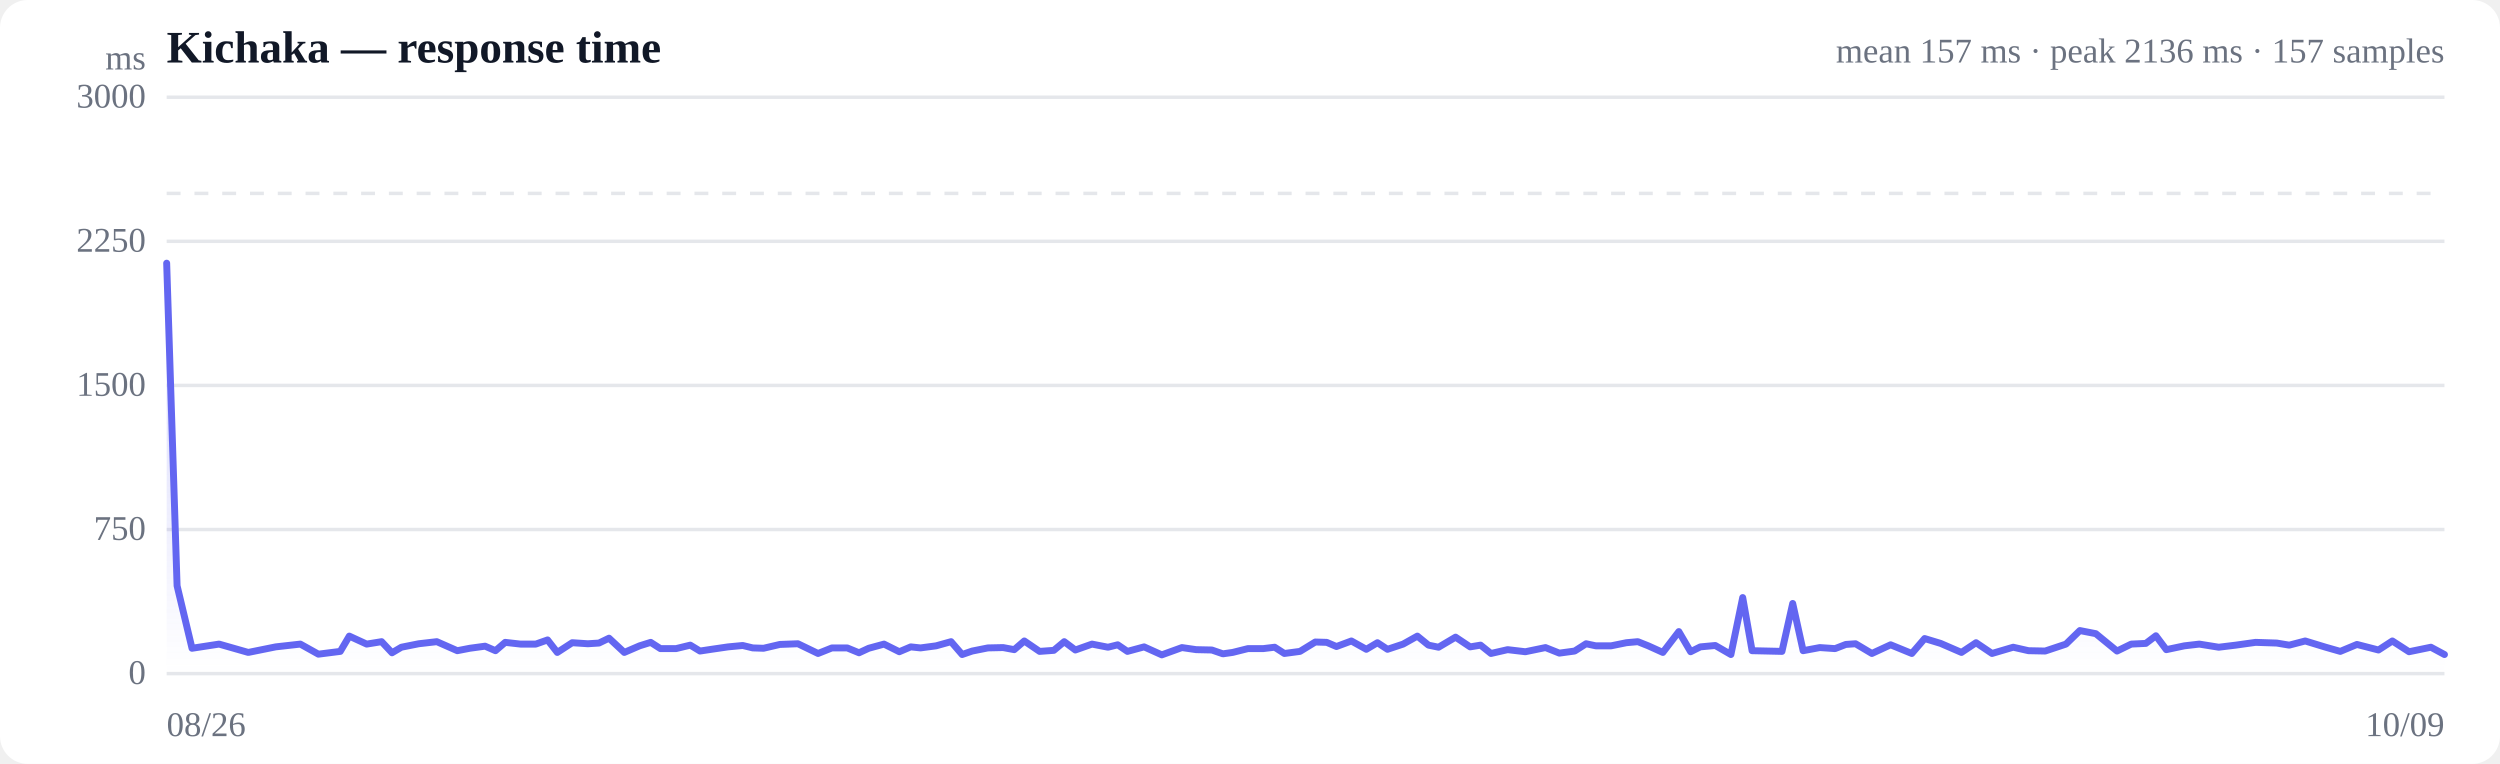
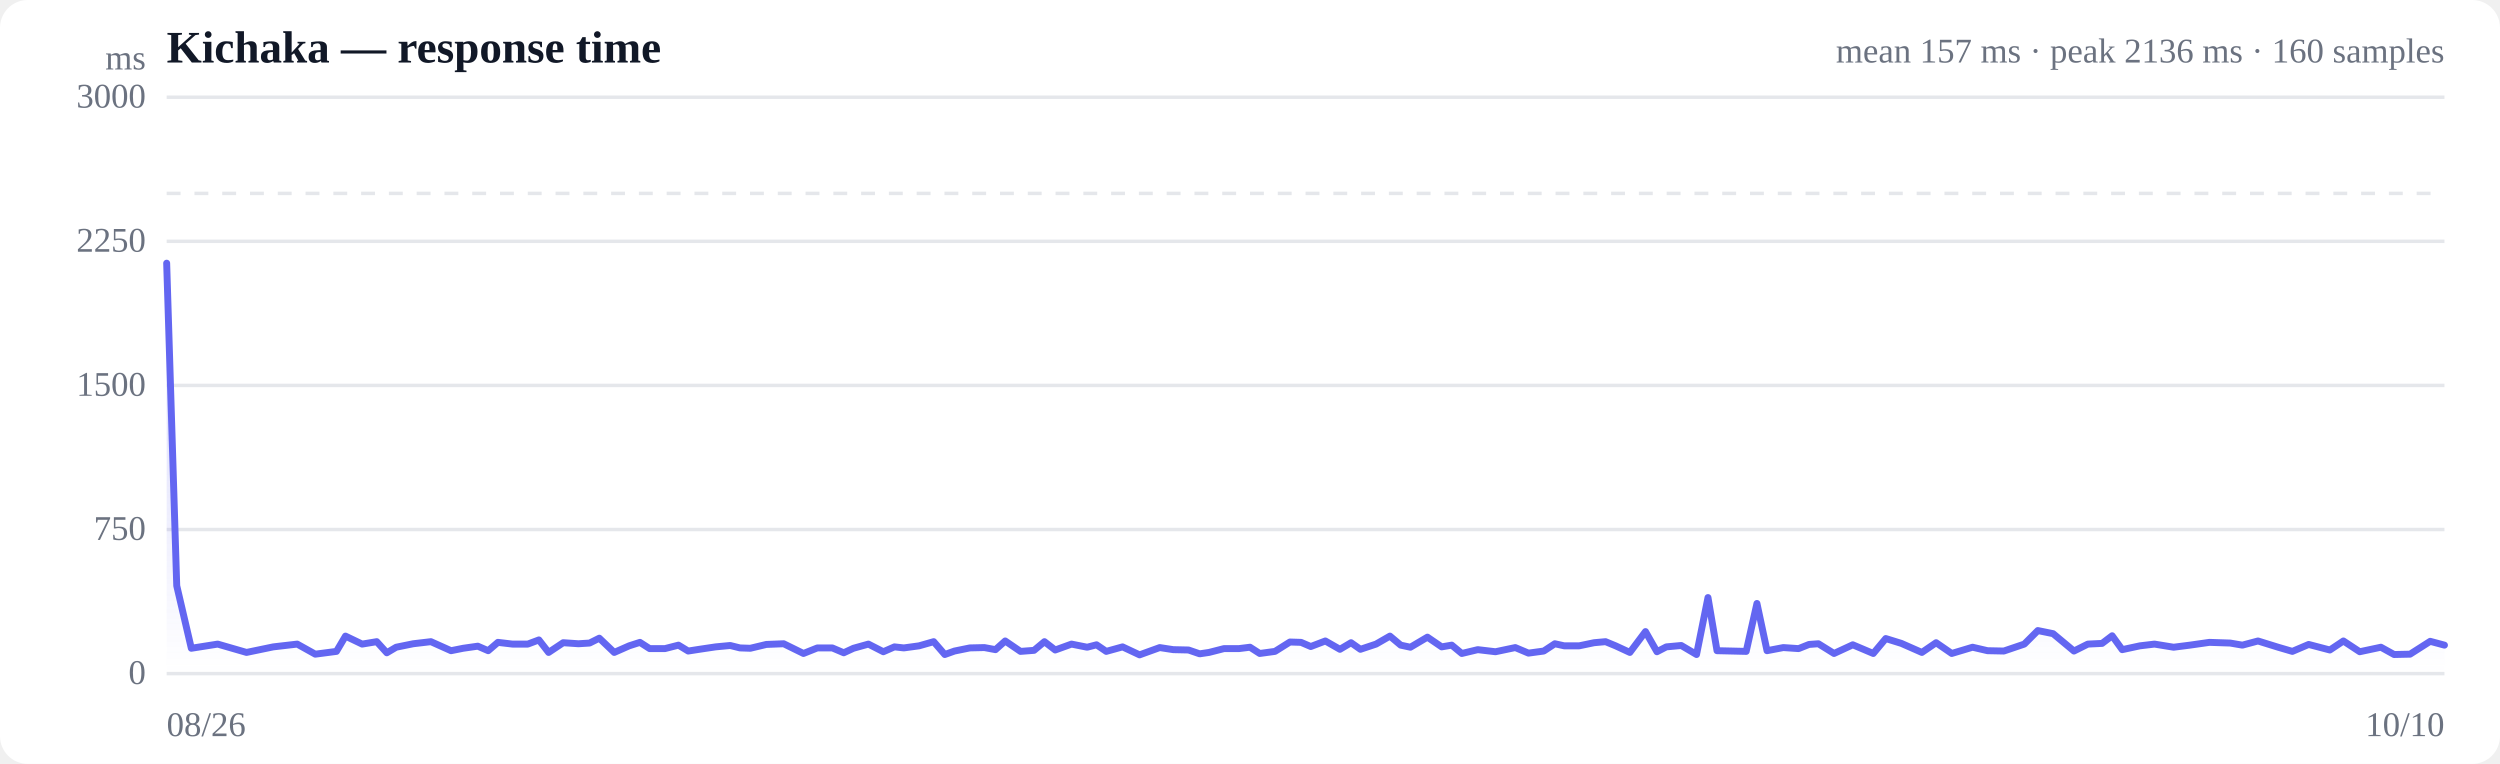
<svg xmlns="http://www.w3.org/2000/svg" viewBox="0 0 720 220" width="720" height="220" role="img" aria-label="Response time over time">
  <style>
  :root { color-scheme: light dark; }
  .bg { fill: #ffffff; }
  .grid { stroke: #e5e7eb; stroke-width: 1; }
  .axis { fill: #6b7280; font-size: 10px; }
  .title { fill: #111827; font-size: 13px; font-weight: 600; }
  .sub { fill: #6b7280; font-size: 10px; }
  .line { stroke: #6366f1; stroke-width: 2; fill: none; stroke-linejoin: round; stroke-linecap: round; }
  .area { fill: url(#fade); }
  .dot-degraded { fill: #f59e0b; }
  .dot-down { fill: #ef4444; }
  .empty { fill: #9ca3af; font-size: 12px; }
  @media (prefers-color-scheme: dark) {
    .bg { fill: #0b0f19; }
    .grid { stroke: #1f2937; }
    .axis, .sub { fill: #9ca3af; }
    .title { fill: #f3f4f6; }
    .line { stroke: #818cf8; }
  }
</style>
  <defs>
    <linearGradient id="fade" x1="0" y1="0" x2="0" y2="1">
      <stop offset="0%" stop-color="#6366f1" stop-opacity="0.28" />
      <stop offset="100%" stop-color="#6366f1" stop-opacity="0" />
    </linearGradient>
  </defs>
  <rect class="bg" width="720" height="220" rx="8" />
  <text class="title" x="48" y="18">Kichaka — response time</text>
-   <text class="sub" x="704" y="18" text-anchor="end">mean 157 ms · peak 2136 ms · 157 samples</text>
+   <text class="sub" x="704" y="18" text-anchor="end">mean 157 ms · peak 2136 ms · 160 samples</text>
  <line class="grid" x1="48" y1="194.0" x2="704" y2="194.0" />
  <text class="axis" x="42" y="197" text-anchor="end">0</text>
  <line class="grid" x1="48" y1="152.5" x2="704" y2="152.5" />
  <text class="axis" x="42" y="155.5" text-anchor="end">750</text>
  <line class="grid" x1="48" y1="111.0" x2="704" y2="111.0" />
  <text class="axis" x="42" y="114" text-anchor="end">1500</text>
  <line class="grid" x1="48" y1="69.5" x2="704" y2="69.5" />
  <text class="axis" x="42" y="72.5" text-anchor="end">2250</text>
  <line class="grid" x1="48" y1="28.0" x2="704" y2="28.0" />
  <text class="axis" x="42" y="31" text-anchor="end">3000</text>
  <line class="grid" stroke-dasharray="4 4" x1="48" y1="55.7" x2="704" y2="55.7" />
-   <path class="area" d="M48.0,75.8 L48.0,75.8 L51.0,168.7 L55.3,186.7 L63.1,185.5 L71.5,187.9 L79.4,186.3 L86.5,185.5 L91.7,188.4 L98.0,187.6 L100.6,183.2 L105.6,185.5 L109.9,184.8 L112.9,188.0 L115.6,186.4 L120.6,185.4 L125.8,184.8 L131.7,187.4 L135.3,186.7 L139.7,186.1 L142.7,187.4 L145.5,185.0 L149.9,185.5 L154.3,185.5 L157.7,184.3 L160.5,187.9 L164.8,185.1 L169.3,185.4 L172.5,185.2 L175.4,183.8 L179.8,187.9 L184.2,186.0 L187.4,185.0 L190.2,186.8 L194.7,186.8 L198.8,185.8 L201.6,187.5 L204.9,187.0 L209.7,186.3 L213.9,185.9 L216.8,186.6 L219.9,186.7 L224.6,185.6 L229.8,185.4 L235.6,188.2 L239.6,186.6 L244.0,186.6 L247.4,188.0 L250.2,186.7 L254.6,185.5 L259.0,187.7 L262.3,186.3 L265.1,186.6 L269.6,186.0 L273.9,184.8 L277.1,188.5 L280.0,187.5 L284.5,186.6 L288.9,186.5 L292.1,187.1 L295.0,184.6 L299.4,187.6 L303.5,187.3 L306.5,184.8 L309.7,187.2 L314.5,185.5 L319.1,186.4 L321.9,185.7 L324.7,187.6 L329.5,186.3 L334.6,188.6 L340.4,186.5 L344.5,187.1 L349.0,187.2 L352.2,188.3 L355.0,187.9 L359.4,186.8 L363.8,186.8 L367.1,186.4 L369.9,188.2 L374.4,187.6 L378.8,184.9 L382.1,185.0 L384.9,186.2 L389.2,184.6 L393.5,187.0 L396.7,185.1 L399.6,187.0 L404.1,185.5 L408.2,183.2 L411.4,185.8 L414.3,186.4 L419.2,183.5 L423.4,186.3 L426.4,185.8 L429.4,188.2 L434.2,187.1 L439.3,187.7 L445.1,186.5 L449.1,188.1 L453.5,187.5 L456.8,185.4 L459.6,186.0 L464.0,186.0 L468.4,185.1 L471.7,184.8 L474.7,186.0 L478.9,187.9 L483.5,181.9 L486.9,187.7 L489.7,186.3 L494.0,185.9 L498.5,188.5 L501.9,172.1 L504.6,187.4 L509.0,187.5 L513.2,187.6 L516.3,173.8 L519.3,187.4 L524.1,186.5 L528.5,186.8 L531.6,185.6 L534.4,185.4 L539.1,188.2 L544.5,185.7 L550.6,188.2 L554.3,183.9 L558.9,185.3 L564.9,187.9 L569.1,185.1 L573.7,188.2 L579.8,186.4 L584.2,187.4 L589.0,187.5 L595.0,185.5 L599.0,181.6 L603.6,182.5 L609.7,187.5 L613.8,185.5 L618.0,185.3 L620.9,183.1 L623.9,187.1 L629.1,186.0 L633.4,185.5 L639.0,186.4 L643.9,185.8 L649.6,185.0 L655.7,185.2 L659.3,185.8 L663.9,184.6 L669.8,186.4 L674.0,187.6 L678.8,185.6 L685.0,187.2 L689.0,184.6 L693.8,187.7 L700.1,186.4 L704.0,188.5 L704.0,194.0 L48.0,194.0 Z" />
-   <path class="line" d="M48.0,75.8 L51.0,168.7 L55.3,186.7 L63.1,185.5 L71.5,187.9 L79.4,186.3 L86.5,185.5 L91.7,188.4 L98.0,187.6 L100.6,183.2 L105.6,185.5 L109.9,184.8 L112.9,188.0 L115.6,186.4 L120.6,185.4 L125.8,184.8 L131.7,187.4 L135.3,186.7 L139.7,186.1 L142.7,187.4 L145.5,185.0 L149.9,185.5 L154.3,185.5 L157.7,184.3 L160.5,187.9 L164.8,185.1 L169.3,185.4 L172.5,185.2 L175.4,183.8 L179.8,187.9 L184.2,186.0 L187.4,185.0 L190.2,186.8 L194.7,186.8 L198.8,185.8 L201.6,187.5 L204.9,187.0 L209.7,186.3 L213.9,185.9 L216.8,186.6 L219.9,186.7 L224.6,185.6 L229.8,185.4 L235.6,188.2 L239.6,186.6 L244.0,186.6 L247.4,188.0 L250.2,186.7 L254.6,185.5 L259.0,187.7 L262.3,186.3 L265.1,186.6 L269.6,186.0 L273.9,184.8 L277.1,188.5 L280.0,187.5 L284.5,186.6 L288.9,186.5 L292.1,187.1 L295.0,184.6 L299.4,187.6 L303.5,187.3 L306.5,184.8 L309.7,187.2 L314.5,185.5 L319.1,186.4 L321.9,185.7 L324.7,187.6 L329.5,186.3 L334.6,188.6 L340.4,186.5 L344.5,187.1 L349.0,187.2 L352.2,188.3 L355.0,187.9 L359.4,186.8 L363.8,186.8 L367.1,186.4 L369.9,188.2 L374.4,187.6 L378.8,184.9 L382.1,185.0 L384.9,186.2 L389.2,184.6 L393.5,187.0 L396.7,185.1 L399.6,187.0 L404.1,185.5 L408.2,183.2 L411.4,185.8 L414.3,186.4 L419.2,183.5 L423.4,186.3 L426.4,185.8 L429.4,188.2 L434.2,187.1 L439.3,187.7 L445.1,186.5 L449.1,188.1 L453.5,187.5 L456.8,185.4 L459.6,186.0 L464.0,186.0 L468.4,185.1 L471.7,184.8 L474.7,186.0 L478.9,187.9 L483.5,181.9 L486.9,187.7 L489.7,186.3 L494.0,185.9 L498.5,188.5 L501.9,172.1 L504.6,187.4 L509.0,187.5 L513.2,187.6 L516.3,173.8 L519.3,187.4 L524.1,186.5 L528.5,186.8 L531.6,185.6 L534.4,185.4 L539.1,188.2 L544.5,185.7 L550.6,188.2 L554.3,183.9 L558.9,185.3 L564.9,187.9 L569.1,185.1 L573.7,188.2 L579.8,186.4 L584.2,187.4 L589.0,187.5 L595.0,185.5 L599.0,181.6 L603.6,182.5 L609.7,187.5 L613.8,185.5 L618.0,185.3 L620.9,183.1 L623.9,187.1 L629.1,186.0 L633.4,185.5 L639.0,186.4 L643.9,185.8 L649.6,185.0 L655.7,185.2 L659.3,185.8 L663.9,184.6 L669.8,186.4 L674.0,187.6 L678.8,185.6 L685.0,187.2 L689.0,184.6 L693.8,187.7 L700.1,186.4 L704.0,188.5" />
+   <path class="area" d="M48.0,75.8 L48.0,75.8 L50.9,168.7 L55.1,186.7 L62.7,185.5 L71.0,187.9 L78.7,186.3 L85.6,185.5 L90.8,188.4 L96.9,187.6 L99.5,183.2 L104.3,185.5 L108.5,184.8 L111.4,188.0 L114.1,186.4 L119.0,185.4 L124.1,184.8 L129.9,187.4 L133.4,186.7 L137.6,186.1 L140.6,187.4 L143.4,185.0 L147.6,185.5 L152.0,185.5 L155.2,184.3 L158.0,187.9 L162.2,185.1 L166.6,185.4 L169.8,185.2 L172.6,183.8 L176.9,187.9 L181.2,186.0 L184.3,185.0 L187.1,186.8 L191.5,186.8 L195.4,185.8 L198.2,187.5 L201.4,187.0 L206.1,186.3 L210.3,185.9 L213.1,186.6 L216.1,186.7 L220.7,185.6 L225.7,185.4 L231.4,188.2 L235.4,186.6 L239.7,186.6 L243.0,188.0 L245.8,186.7 L250.1,185.5 L254.4,187.7 L257.6,186.3 L260.3,186.6 L264.7,186.0 L268.9,184.8 L272.1,188.5 L274.9,187.5 L279.3,186.6 L283.5,186.5 L286.7,187.1 L289.5,184.6 L293.9,187.6 L297.8,187.3 L300.8,184.8 L303.9,187.2 L308.6,185.5 L313.1,186.4 L315.8,185.7 L318.6,187.6 L323.3,186.3 L328.2,188.6 L334.0,186.5 L337.9,187.1 L342.3,187.2 L345.5,188.3 L348.2,187.9 L352.5,186.8 L356.8,186.8 L360.0,186.4 L362.8,188.2 L367.2,187.6 L371.5,184.9 L374.7,185.0 L377.5,186.2 L381.7,184.6 L385.9,187.0 L389.1,185.1 L391.8,187.0 L396.3,185.5 L400.3,183.2 L403.4,185.8 L406.2,186.4 L411.1,183.5 L415.2,186.3 L418.1,185.8 L421.0,188.2 L425.6,187.1 L430.7,187.7 L436.4,186.5 L440.2,188.1 L444.6,187.5 L447.8,185.4 L450.5,186.0 L454.8,186.0 L459.1,185.1 L462.4,184.8 L465.3,186.0 L469.4,187.9 L473.9,181.9 L477.2,187.7 L479.9,186.3 L484.2,185.9 L488.6,188.5 L491.9,172.1 L494.5,187.4 L498.8,187.5 L502.9,187.6 L506.0,173.8 L508.9,187.4 L513.6,186.5 L518.0,186.8 L521.0,185.6 L523.7,185.4 L528.2,188.2 L533.6,185.7 L539.5,188.2 L543.1,183.9 L547.6,185.3 L553.5,187.9 L557.6,185.1 L562.1,188.2 L568.1,186.4 L572.4,187.4 L577.1,187.5 L583.0,185.5 L586.9,181.6 L591.3,182.5 L597.3,187.5 L601.3,185.5 L605.4,185.3 L608.3,183.1 L611.2,187.1 L616.3,186.0 L620.5,185.5 L626.0,186.4 L630.7,185.8 L636.3,185.0 L642.3,185.2 L645.8,185.8 L650.3,184.6 L656.1,186.4 L660.2,187.6 L664.9,185.6 L671.0,187.2 L674.9,184.6 L679.6,187.7 L685.7,186.4 L689.5,188.5 L694.1,188.4 L699.9,184.7 L704.0,185.8 L704.0,194.0 L48.0,194.0 Z" />
+   <path class="line" d="M48.0,75.8 L50.9,168.7 L55.1,186.7 L62.7,185.5 L71.0,187.9 L78.7,186.3 L85.6,185.5 L90.8,188.4 L96.9,187.6 L99.5,183.2 L104.3,185.5 L108.5,184.8 L111.4,188.0 L114.1,186.4 L119.0,185.4 L124.1,184.8 L129.9,187.4 L133.4,186.7 L137.6,186.1 L140.6,187.4 L143.4,185.0 L147.6,185.5 L152.0,185.5 L155.2,184.3 L158.0,187.9 L162.2,185.1 L166.6,185.4 L169.8,185.2 L172.6,183.8 L176.9,187.9 L181.2,186.0 L184.3,185.0 L187.1,186.8 L191.5,186.8 L195.4,185.8 L198.2,187.5 L201.4,187.0 L206.1,186.3 L210.3,185.9 L213.1,186.6 L216.1,186.7 L220.7,185.6 L225.7,185.4 L231.4,188.2 L235.4,186.6 L239.7,186.6 L243.0,188.0 L245.8,186.7 L250.1,185.5 L254.4,187.7 L257.6,186.3 L260.3,186.6 L264.7,186.0 L268.9,184.8 L272.1,188.5 L274.9,187.5 L279.3,186.6 L283.5,186.5 L286.7,187.1 L289.5,184.6 L293.9,187.6 L297.8,187.3 L300.8,184.8 L303.9,187.2 L308.6,185.5 L313.1,186.4 L315.8,185.7 L318.6,187.6 L323.3,186.3 L328.2,188.6 L334.0,186.5 L337.9,187.1 L342.3,187.2 L345.5,188.3 L348.2,187.9 L352.5,186.8 L356.8,186.8 L360.0,186.4 L362.8,188.2 L367.2,187.6 L371.5,184.9 L374.7,185.0 L377.5,186.2 L381.7,184.6 L385.9,187.0 L389.1,185.1 L391.8,187.0 L396.3,185.5 L400.3,183.2 L403.4,185.8 L406.2,186.4 L411.1,183.5 L415.2,186.3 L418.1,185.8 L421.0,188.2 L425.6,187.1 L430.7,187.7 L436.4,186.5 L440.2,188.1 L444.6,187.5 L447.8,185.4 L450.5,186.0 L454.8,186.0 L459.1,185.1 L462.4,184.8 L465.3,186.0 L469.4,187.9 L473.9,181.9 L477.2,187.7 L479.9,186.3 L484.2,185.9 L488.6,188.5 L491.9,172.1 L494.5,187.4 L498.8,187.5 L502.9,187.6 L506.0,173.8 L508.9,187.4 L513.6,186.5 L518.0,186.8 L521.0,185.6 L523.7,185.4 L528.2,188.2 L533.6,185.7 L539.5,188.2 L543.1,183.9 L547.6,185.3 L553.5,187.9 L557.6,185.1 L562.1,188.2 L568.1,186.4 L572.4,187.4 L577.1,187.5 L583.0,185.5 L586.9,181.6 L591.3,182.5 L597.3,187.5 L601.3,185.5 L605.4,185.3 L608.3,183.1 L611.2,187.1 L616.3,186.0 L620.5,185.5 L626.0,186.4 L630.7,185.8 L636.3,185.0 L642.3,185.2 L645.8,185.8 L650.3,184.6 L656.1,186.4 L660.2,187.6 L664.9,185.6 L671.0,187.2 L674.9,184.6 L679.6,187.7 L685.7,186.4 L689.5,188.5 L694.1,188.4 L699.9,184.7 L704.0,185.8" />
  <text class="axis" x="48" y="212">08/26</text>
-   <text class="axis" x="704" y="212" text-anchor="end">10/09</text>
+   <text class="axis" x="704" y="212" text-anchor="end">10/10</text>
  <text class="axis" x="42" y="20" text-anchor="end">ms</text>
</svg>
